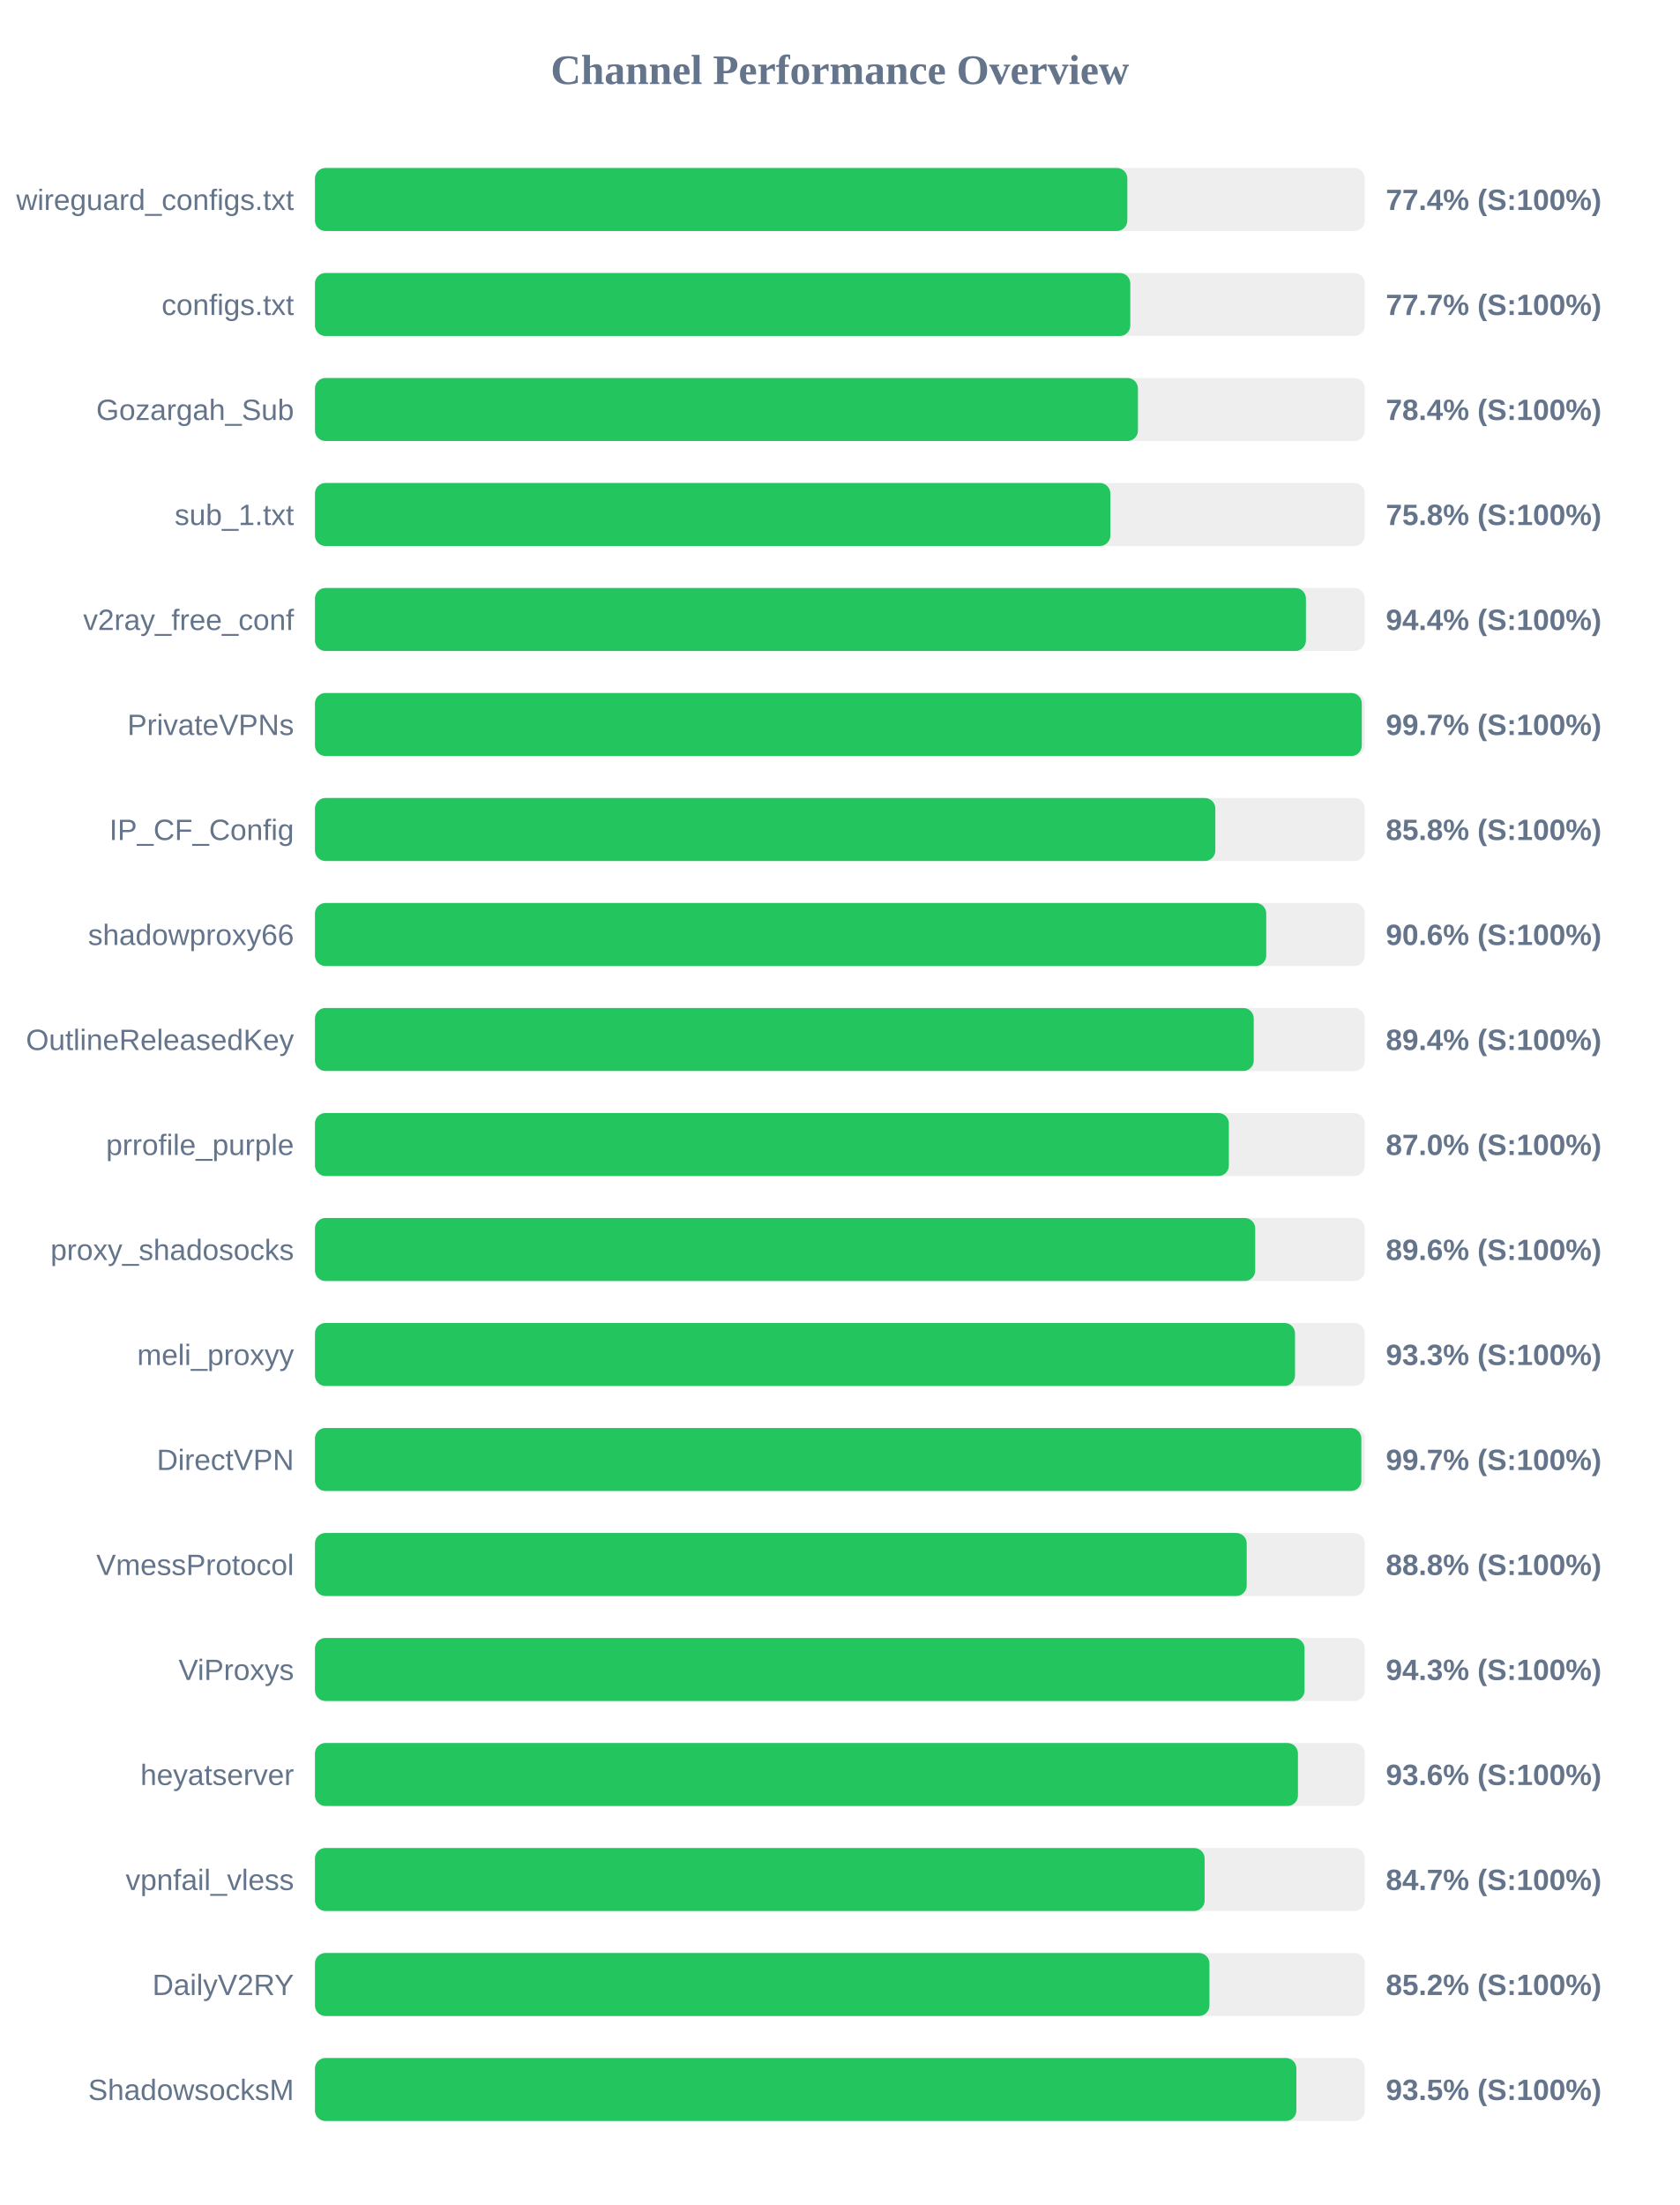
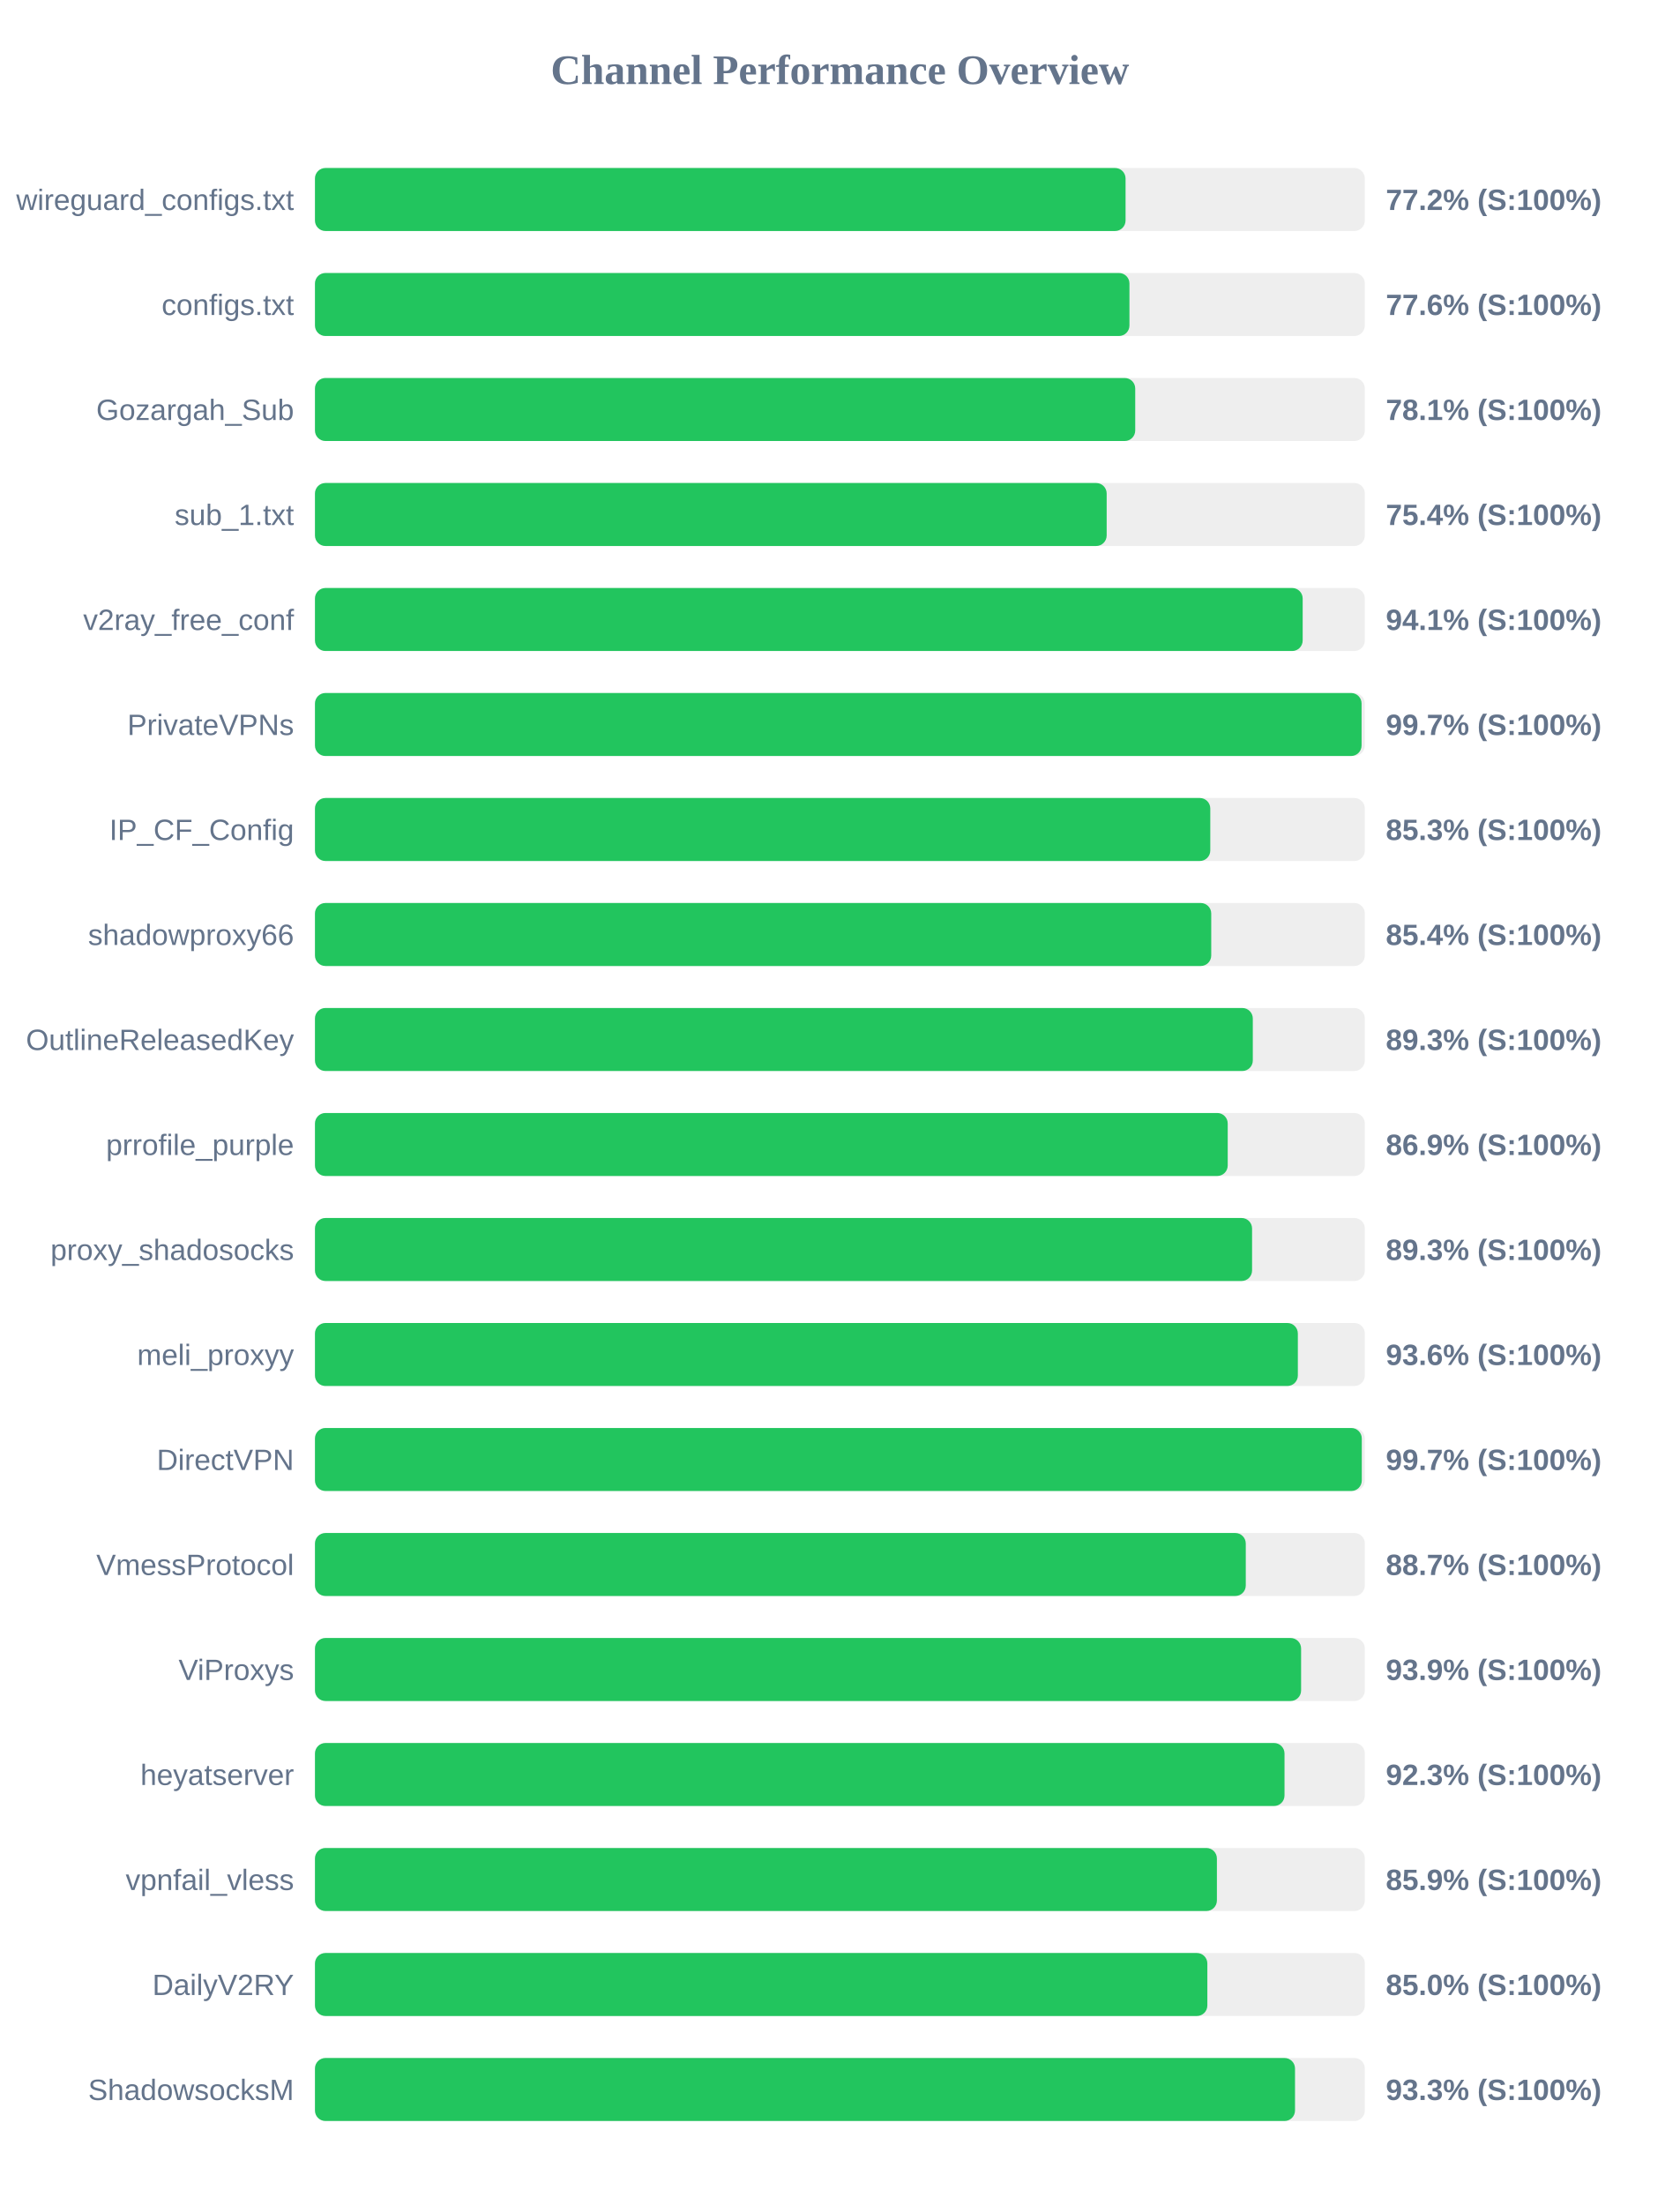
<svg xmlns="http://www.w3.org/2000/svg" width="800" height="1050" version="1.1">
  <style>
        .row { font: 14px Arial; fill: #64748b; }
        .score { font: bold 14px Arial; fill: #64748b; }
    </style>
  <text x="400" y="40" text-anchor="middle" font-size="20px" font-weight="bold" fill="#64748b">Channel Performance Overview</text>
  <rect x="150" y="80" width="500" height="30" fill="#eee" rx="5" />
-   <rect x="150" y="80" width="386.9" height="30" fill="#22c55e" rx="5" />
+   <rect x="150" y="80" width="386.05" height="30" fill="#22c55e" rx="5" />
  <text x="140" y="100" text-anchor="end" class="row">wireguard_configs.txt</text>
-   <text x="660" y="100" text-anchor="start" class="score">77.4% (S:100%)</text>
+   <text x="660" y="100" text-anchor="start" class="score">77.2% (S:100%)</text>
  <rect x="150" y="130" width="500" height="30" fill="#eee" rx="5" />
-   <rect x="150" y="130" width="388.3" height="30" fill="#22c55e" rx="5" />
+   <rect x="150" y="130" width="387.9" height="30" fill="#22c55e" rx="5" />
  <text x="140" y="150" text-anchor="end" class="row">configs.txt</text>
-   <text x="660" y="150" text-anchor="start" class="score">77.7% (S:100%)</text>
+   <text x="660" y="150" text-anchor="start" class="score">77.6% (S:100%)</text>
  <rect x="150" y="180" width="500" height="30" fill="#eee" rx="5" />
-   <rect x="150" y="180" width="391.95" height="30" fill="#22c55e" rx="5" />
+   <rect x="150" y="180" width="390.65" height="30" fill="#22c55e" rx="5" />
  <text x="140" y="200" text-anchor="end" class="row">Gozargah_Sub</text>
-   <text x="660" y="200" text-anchor="start" class="score">78.4% (S:100%)</text>
+   <text x="660" y="200" text-anchor="start" class="score">78.1% (S:100%)</text>
  <rect x="150" y="230" width="500" height="30" fill="#eee" rx="5" />
-   <rect x="150" y="230" width="378.8" height="30" fill="#22c55e" rx="5" />
+   <rect x="150" y="230" width="377.05" height="30" fill="#22c55e" rx="5" />
  <text x="140" y="250" text-anchor="end" class="row">sub_1.txt</text>
-   <text x="660" y="250" text-anchor="start" class="score">75.8% (S:100%)</text>
+   <text x="660" y="250" text-anchor="start" class="score">75.4% (S:100%)</text>
  <rect x="150" y="280" width="500" height="30" fill="#eee" rx="5" />
-   <rect x="150" y="280" width="471.95" height="30" fill="#22c55e" rx="5" />
+   <rect x="150" y="280" width="470.4" height="30" fill="#22c55e" rx="5" />
  <text x="140" y="300" text-anchor="end" class="row">v2ray_free_conf</text>
-   <text x="660" y="300" text-anchor="start" class="score">94.4% (S:100%)</text>
+   <text x="660" y="300" text-anchor="start" class="score">94.1% (S:100%)</text>
  <rect x="150" y="330" width="500" height="30" fill="#eee" rx="5" />
-   <rect x="150" y="330" width="498.55" height="30" fill="#22c55e" rx="5" />
+   <rect x="150" y="330" width="498.45" height="30" fill="#22c55e" rx="5" />
  <text x="140" y="350" text-anchor="end" class="row">PrivateVPNs</text>
  <text x="660" y="350" text-anchor="start" class="score">99.7% (S:100%)</text>
  <rect x="150" y="380" width="500" height="30" fill="#eee" rx="5" />
-   <rect x="150" y="380" width="428.8" height="30" fill="#22c55e" rx="5" />
+   <rect x="150" y="380" width="426.4" height="30" fill="#22c55e" rx="5" />
  <text x="140" y="400" text-anchor="end" class="row">IP_CF_Config</text>
-   <text x="660" y="400" text-anchor="start" class="score">85.8% (S:100%)</text>
+   <text x="660" y="400" text-anchor="start" class="score">85.3% (S:100%)</text>
  <rect x="150" y="430" width="500" height="30" fill="#eee" rx="5" />
-   <rect x="150" y="430" width="453.05" height="30" fill="#22c55e" rx="5" />
+   <rect x="150" y="430" width="426.85" height="30" fill="#22c55e" rx="5" />
  <text x="140" y="450" text-anchor="end" class="row">shadowproxy66</text>
-   <text x="660" y="450" text-anchor="start" class="score">90.6% (S:100%)</text>
+   <text x="660" y="450" text-anchor="start" class="score">85.4% (S:100%)</text>
  <rect x="150" y="480" width="500" height="30" fill="#eee" rx="5" />
-   <rect x="150" y="480" width="447.1" height="30" fill="#22c55e" rx="5" />
+   <rect x="150" y="480" width="446.65" height="30" fill="#22c55e" rx="5" />
  <text x="140" y="500" text-anchor="end" class="row">OutlineReleasedKey</text>
-   <text x="660" y="500" text-anchor="start" class="score">89.4% (S:100%)</text>
+   <text x="660" y="500" text-anchor="start" class="score">89.3% (S:100%)</text>
  <rect x="150" y="530" width="500" height="30" fill="#eee" rx="5" />
-   <rect x="150" y="530" width="435.25" height="30" fill="#22c55e" rx="5" />
+   <rect x="150" y="530" width="434.7" height="30" fill="#22c55e" rx="5" />
  <text x="140" y="550" text-anchor="end" class="row">prrofile_purple</text>
-   <text x="660" y="550" text-anchor="start" class="score">87.0% (S:100%)</text>
+   <text x="660" y="550" text-anchor="start" class="score">86.9% (S:100%)</text>
  <rect x="150" y="580" width="500" height="30" fill="#eee" rx="5" />
-   <rect x="150" y="580" width="447.8" height="30" fill="#22c55e" rx="5" />
+   <rect x="150" y="580" width="446.3" height="30" fill="#22c55e" rx="5" />
  <text x="140" y="600" text-anchor="end" class="row">proxy_shadosocks</text>
-   <text x="660" y="600" text-anchor="start" class="score">89.6% (S:100%)</text>
+   <text x="660" y="600" text-anchor="start" class="score">89.3% (S:100%)</text>
  <rect x="150" y="630" width="500" height="30" fill="#eee" rx="5" />
-   <rect x="150" y="630" width="466.75" height="30" fill="#22c55e" rx="5" />
+   <rect x="150" y="630" width="468.1" height="30" fill="#22c55e" rx="5" />
  <text x="140" y="650" text-anchor="end" class="row">meli_proxyy</text>
-   <text x="660" y="650" text-anchor="start" class="score">93.3% (S:100%)</text>
+   <text x="660" y="650" text-anchor="start" class="score">93.6% (S:100%)</text>
  <rect x="150" y="680" width="500" height="30" fill="#eee" rx="5" />
-   <rect x="150" y="680" width="498.35" height="30" fill="#22c55e" rx="5" />
+   <rect x="150" y="680" width="498.55" height="30" fill="#22c55e" rx="5" />
  <text x="140" y="700" text-anchor="end" class="row">DirectVPN</text>
  <text x="660" y="700" text-anchor="start" class="score">99.7% (S:100%)</text>
  <rect x="150" y="730" width="500" height="30" fill="#eee" rx="5" />
-   <rect x="150" y="730" width="443.75" height="30" fill="#22c55e" rx="5" />
+   <rect x="150" y="730" width="443.3" height="30" fill="#22c55e" rx="5" />
  <text x="140" y="750" text-anchor="end" class="row">VmessProtocol</text>
-   <text x="660" y="750" text-anchor="start" class="score">88.8% (S:100%)</text>
+   <text x="660" y="750" text-anchor="start" class="score">88.7% (S:100%)</text>
  <rect x="150" y="780" width="500" height="30" fill="#eee" rx="5" />
-   <rect x="150" y="780" width="471.3" height="30" fill="#22c55e" rx="5" />
+   <rect x="150" y="780" width="469.65" height="30" fill="#22c55e" rx="5" />
  <text x="140" y="800" text-anchor="end" class="row">ViProxys</text>
-   <text x="660" y="800" text-anchor="start" class="score">94.3% (S:100%)</text>
+   <text x="660" y="800" text-anchor="start" class="score">93.9% (S:100%)</text>
  <rect x="150" y="830" width="500" height="30" fill="#eee" rx="5" />
-   <rect x="150" y="830" width="468.15" height="30" fill="#22c55e" rx="5" />
+   <rect x="150" y="830" width="461.75" height="30" fill="#22c55e" rx="5" />
  <text x="140" y="850" text-anchor="end" class="row">heyatserver</text>
-   <text x="660" y="850" text-anchor="start" class="score">93.6% (S:100%)</text>
+   <text x="660" y="850" text-anchor="start" class="score">92.3% (S:100%)</text>
  <rect x="150" y="880" width="500" height="30" fill="#eee" rx="5" />
-   <rect x="150" y="880" width="423.7" height="30" fill="#22c55e" rx="5" />
+   <rect x="150" y="880" width="429.55" height="30" fill="#22c55e" rx="5" />
  <text x="140" y="900" text-anchor="end" class="row">vpnfail_vless</text>
-   <text x="660" y="900" text-anchor="start" class="score">84.7% (S:100%)</text>
+   <text x="660" y="900" text-anchor="start" class="score">85.9% (S:100%)</text>
  <rect x="150" y="930" width="500" height="30" fill="#eee" rx="5" />
-   <rect x="150" y="930" width="426.0" height="30" fill="#22c55e" rx="5" />
+   <rect x="150" y="930" width="425.0" height="30" fill="#22c55e" rx="5" />
  <text x="140" y="950" text-anchor="end" class="row">DailyV2RY</text>
-   <text x="660" y="950" text-anchor="start" class="score">85.2% (S:100%)</text>
+   <text x="660" y="950" text-anchor="start" class="score">85.0% (S:100%)</text>
  <rect x="150" y="980" width="500" height="30" fill="#eee" rx="5" />
-   <rect x="150" y="980" width="467.4" height="30" fill="#22c55e" rx="5" />
+   <rect x="150" y="980" width="466.75" height="30" fill="#22c55e" rx="5" />
  <text x="140" y="1000" text-anchor="end" class="row">ShadowsocksM</text>
-   <text x="660" y="1000" text-anchor="start" class="score">93.5% (S:100%)</text>
+   <text x="660" y="1000" text-anchor="start" class="score">93.3% (S:100%)</text>
</svg>
